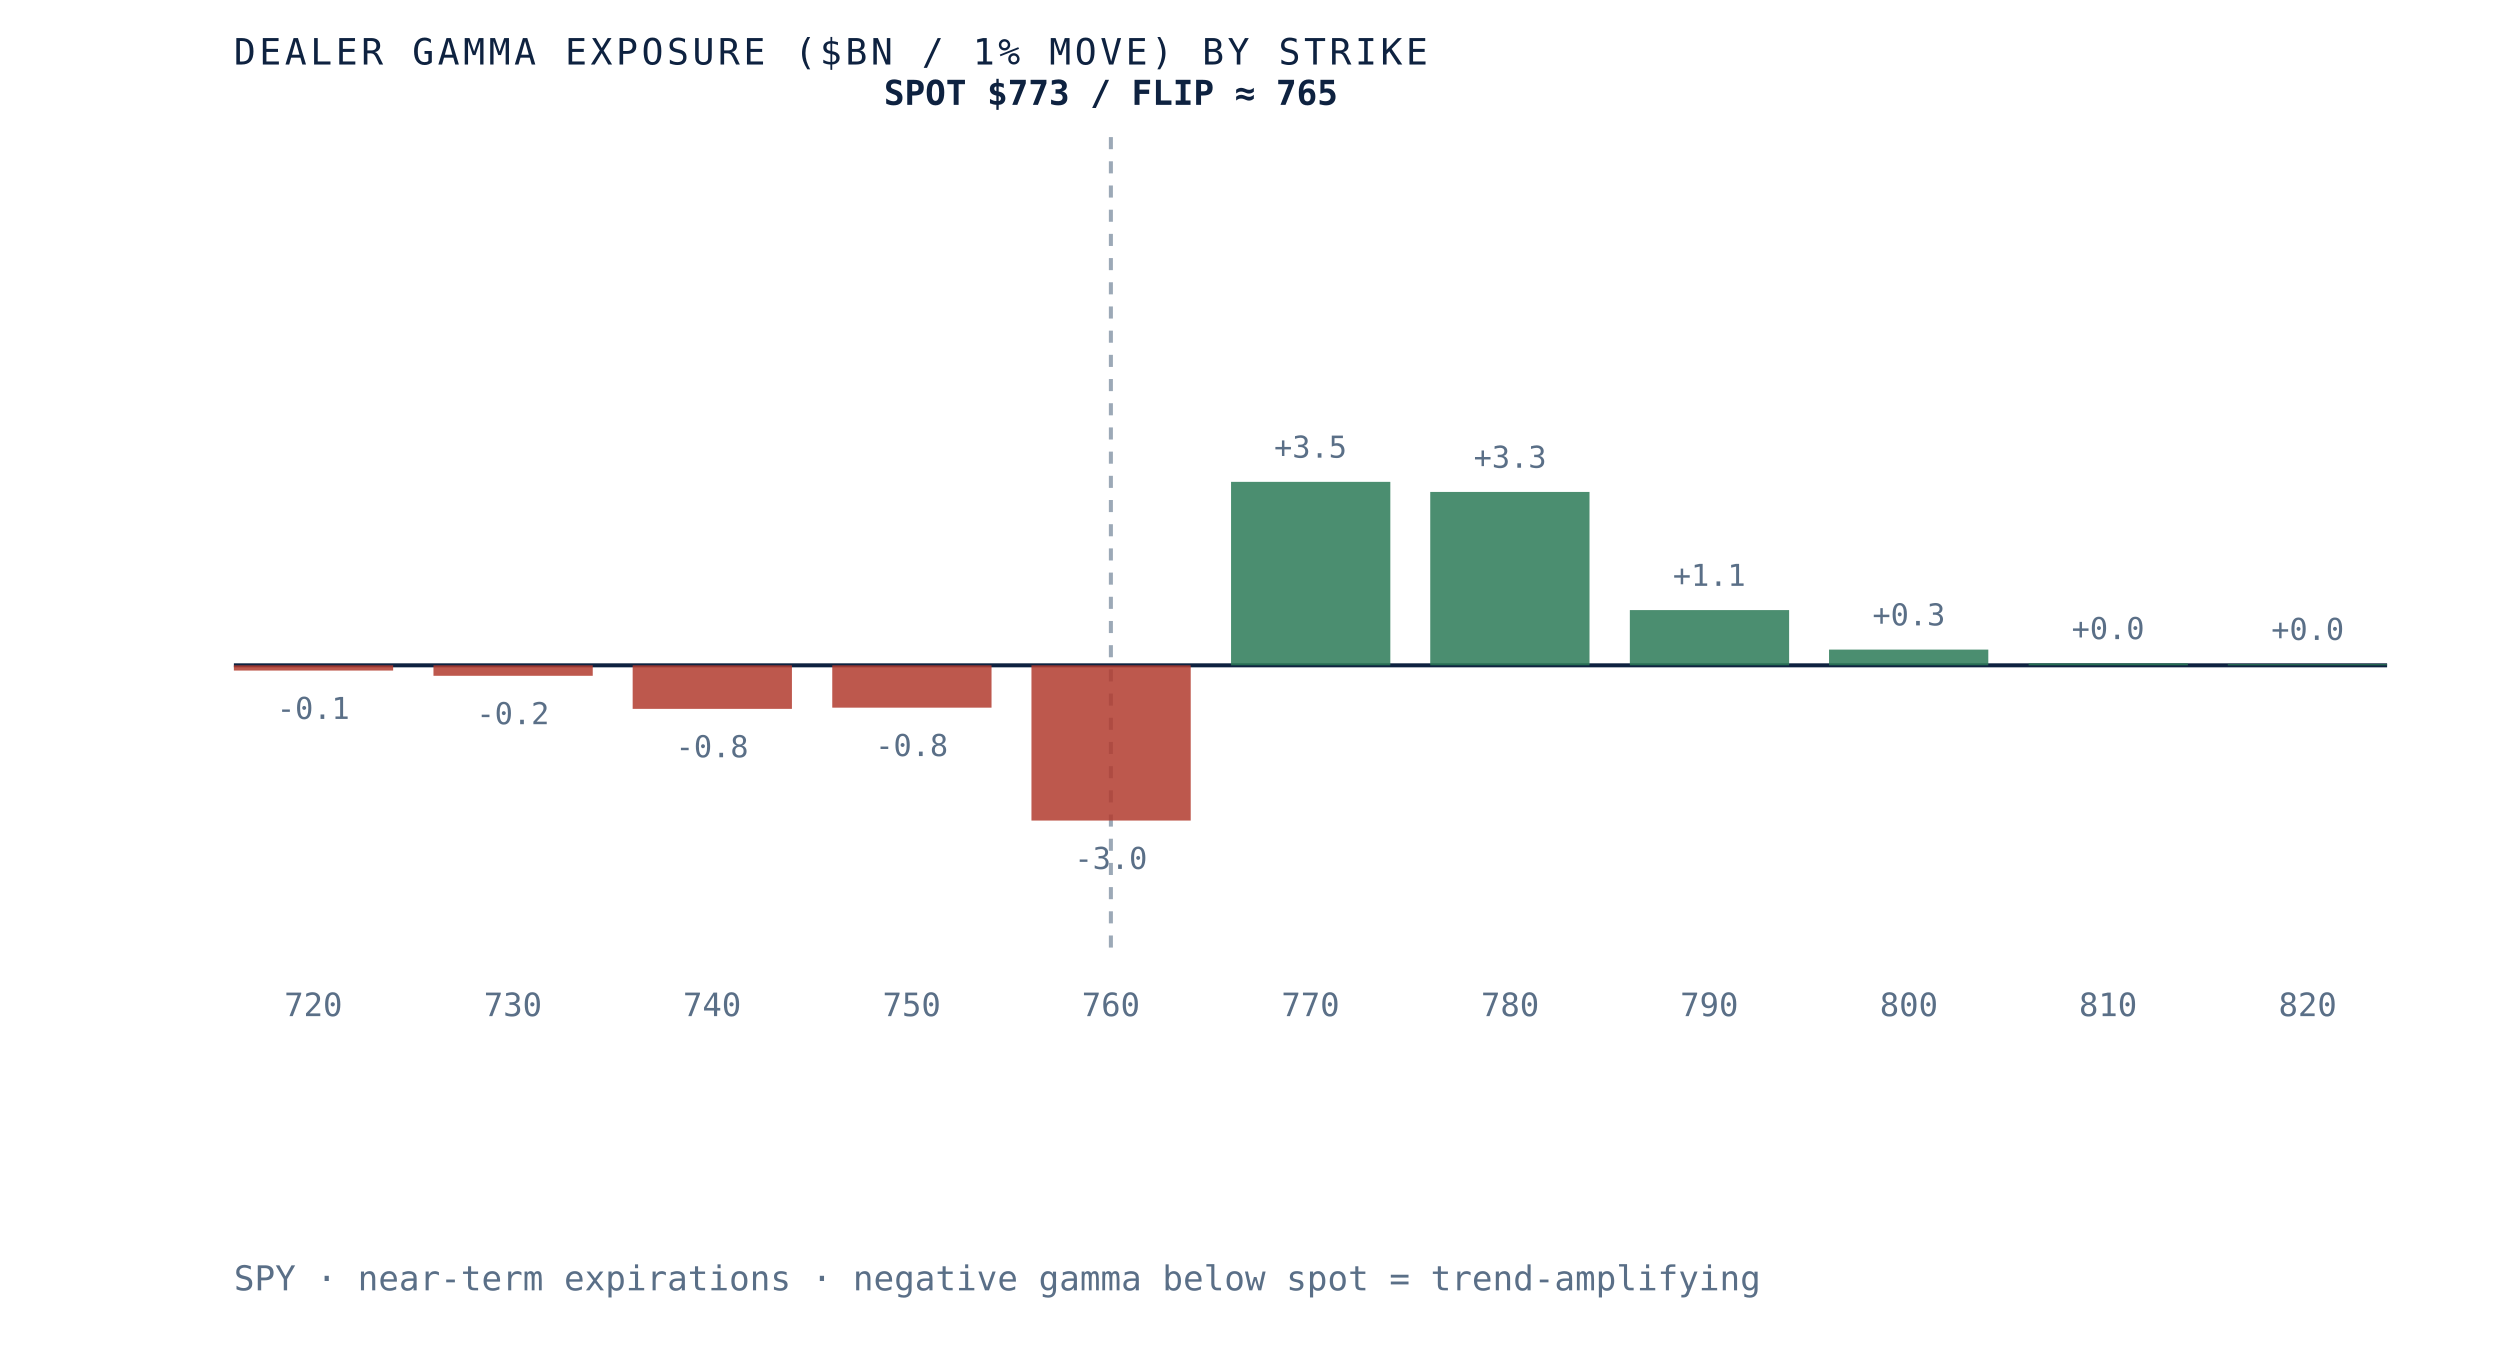
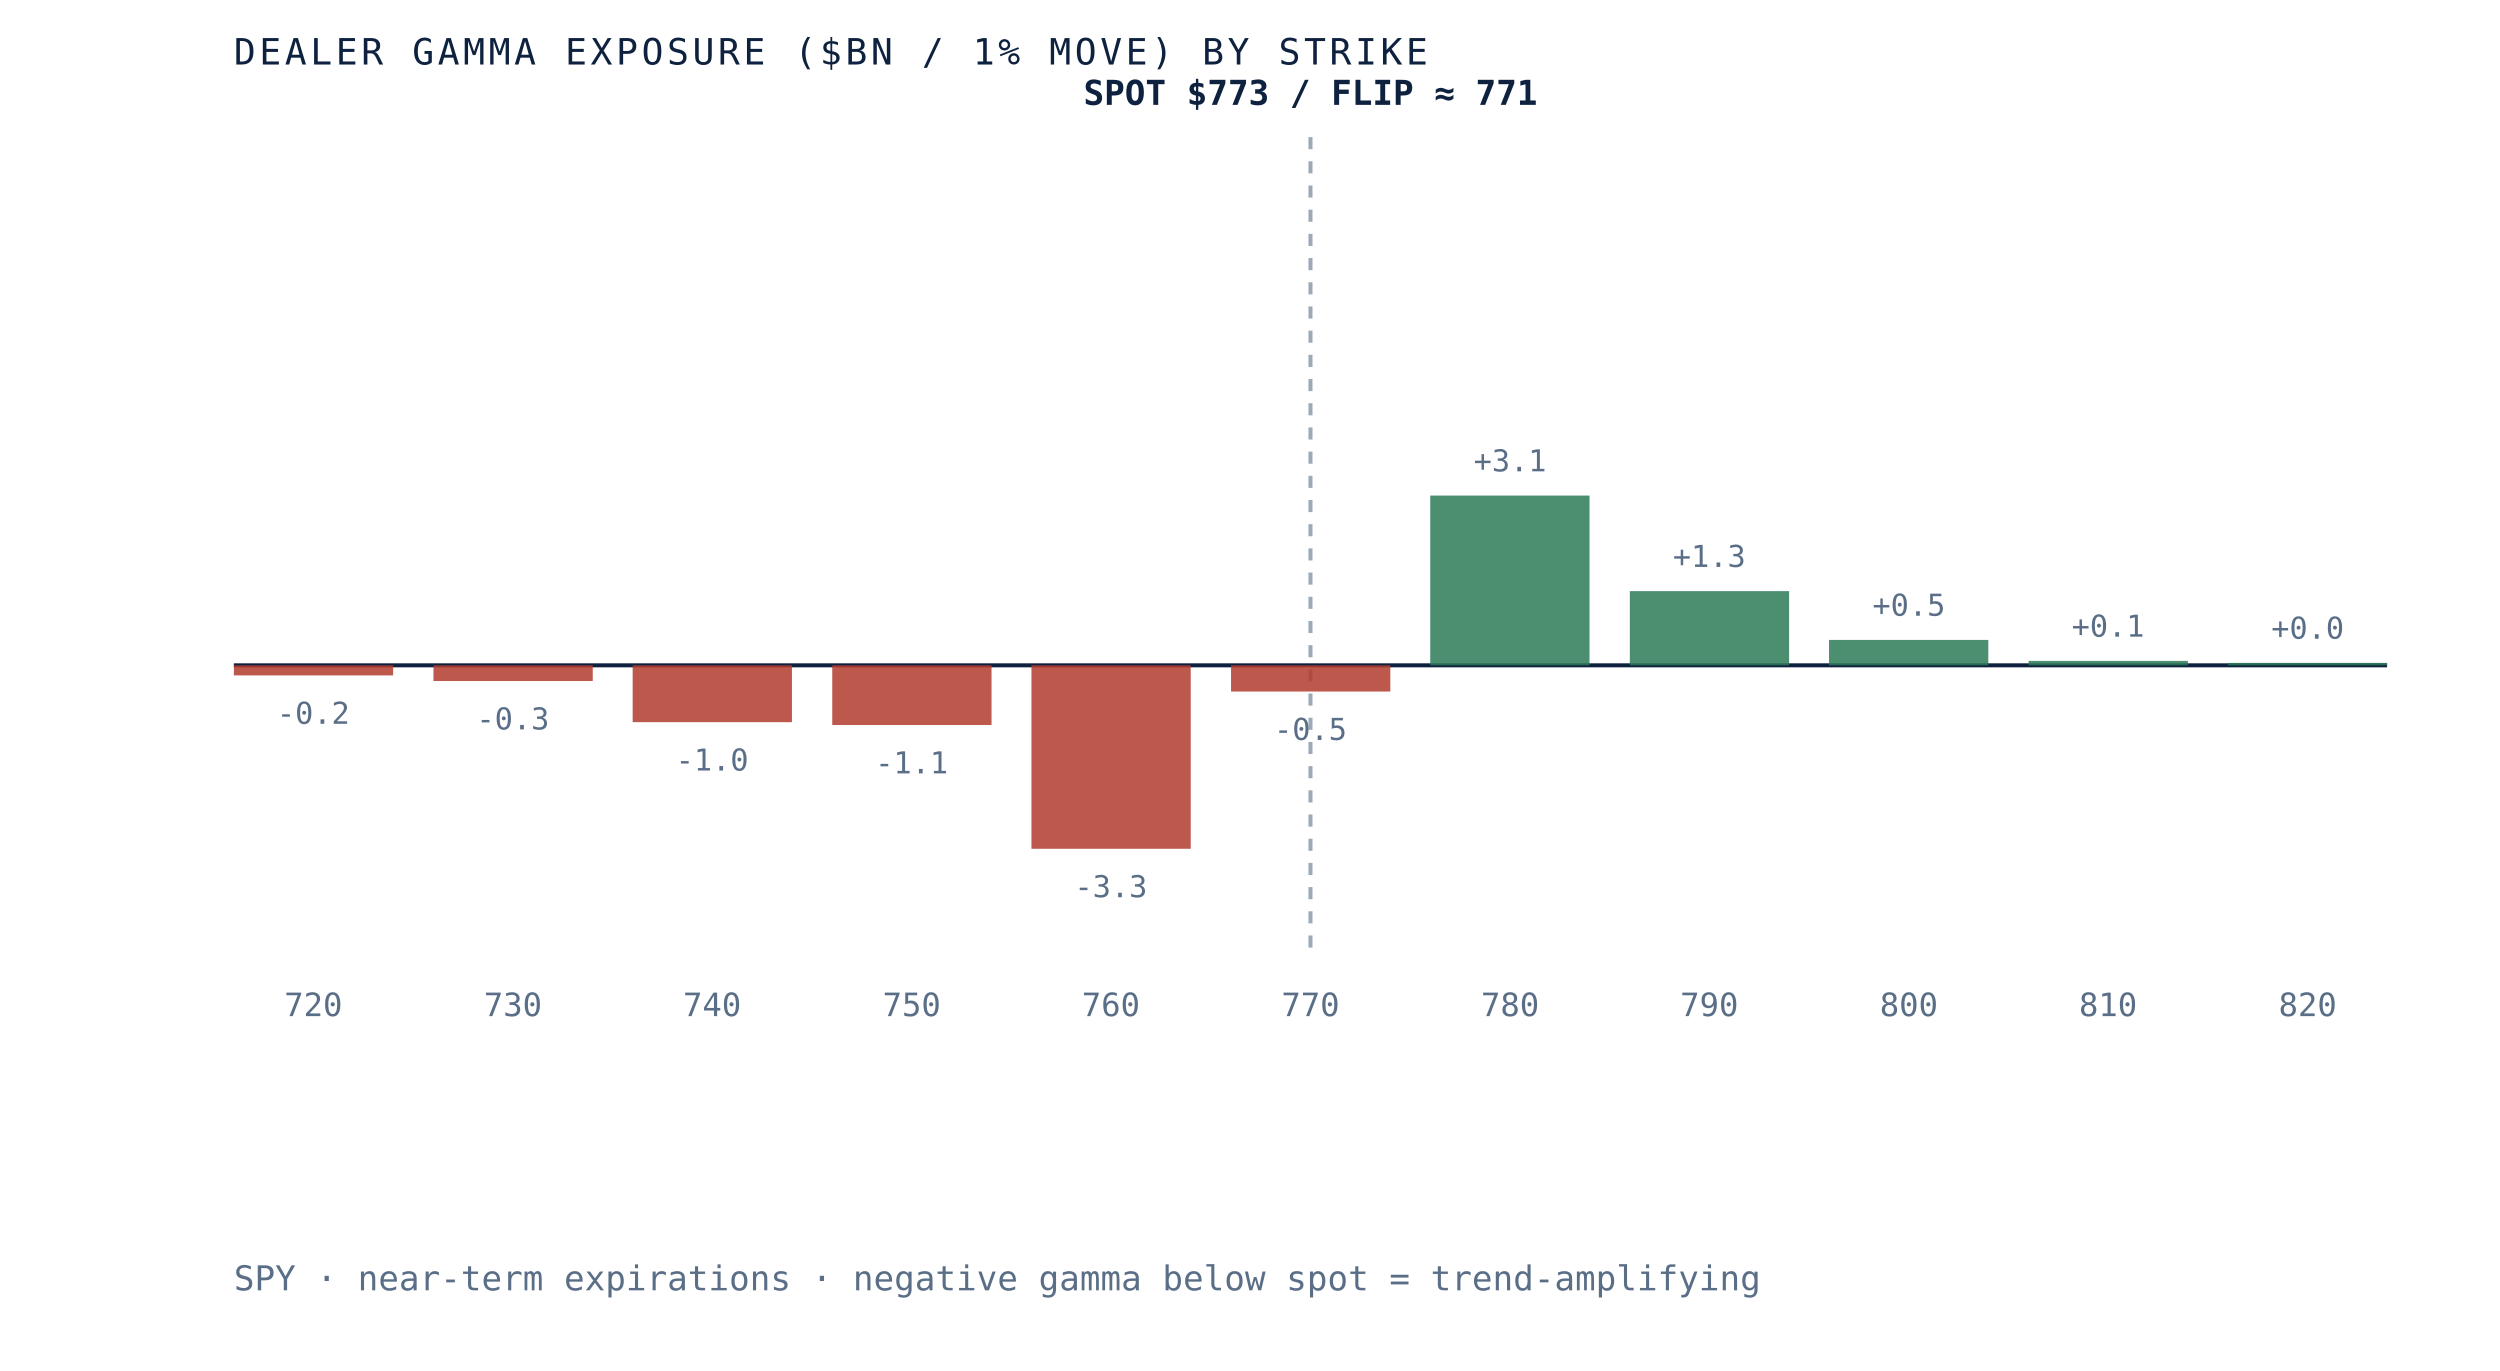
- <svg xmlns="http://www.w3.org/2000/svg" viewBox="0 0 620 340" role="img" aria-label="Dealer gamma exposure by strike for SPY, negative below spot and positive above, gamma flip near 765" preserveAspectRatio="xMidYMid meet" style="width:100%;height:auto;display:block">
+ <svg xmlns="http://www.w3.org/2000/svg" viewBox="0 0 620 340" role="img" aria-label="Dealer gamma exposure by strike for SPY, negative below spot and positive above, gamma flip near 771" preserveAspectRatio="xMidYMid meet" style="width:100%;height:auto;display:block">
  <rect x="0" y="0" width="620" height="340" fill="white" />
  <line x1="58" y1="165" x2="592" y2="165" stroke="#0e2240" stroke-width="1" />
-   <line x1="275.5" y1="34" x2="275.5" y2="235" stroke="#5a6f87" stroke-width="1" stroke-dasharray="3 3" opacity="0.6" />
-   <rect x="58.0" y="165.0" width="39.5" height="1.3" fill="#b23b2e" opacity="0.85" />
-   <text x="77.7" y="178.3" text-anchor="middle" font-family="'JetBrains Mono', monospace" font-size="7.5" fill="#5a6f87">-0.1</text>
+   <line x1="325.0" y1="34" x2="325.0" y2="235" stroke="#5a6f87" stroke-width="1" stroke-dasharray="3 3" opacity="0.6" />
+   <rect x="58.0" y="165.0" width="39.5" height="2.5" fill="#b23b2e" opacity="0.85" />
+   <text x="77.7" y="179.5" text-anchor="middle" font-family="'JetBrains Mono', monospace" font-size="7.5" fill="#5a6f87">-0.2</text>
  <text x="77.7" y="252" text-anchor="middle" font-family="'JetBrains Mono', monospace" font-size="8" fill="#5a6f87">720</text>
-   <rect x="107.5" y="165.0" width="39.5" height="2.6" fill="#b23b2e" opacity="0.85" />
-   <text x="127.2" y="179.6" text-anchor="middle" font-family="'JetBrains Mono', monospace" font-size="7.5" fill="#5a6f87">-0.2</text>
+   <rect x="107.5" y="165.0" width="39.5" height="3.9" fill="#b23b2e" opacity="0.85" />
+   <text x="127.2" y="180.9" text-anchor="middle" font-family="'JetBrains Mono', monospace" font-size="7.5" fill="#5a6f87">-0.3</text>
  <text x="127.2" y="252" text-anchor="middle" font-family="'JetBrains Mono', monospace" font-size="8" fill="#5a6f87">730</text>
-   <rect x="156.9" y="165.0" width="39.5" height="10.8" fill="#b23b2e" opacity="0.85" />
-   <text x="176.6" y="187.8" text-anchor="middle" font-family="'JetBrains Mono', monospace" font-size="7.5" fill="#5a6f87">-0.8</text>
+   <rect x="156.9" y="165.0" width="39.5" height="14.1" fill="#b23b2e" opacity="0.85" />
+   <text x="176.6" y="191.1" text-anchor="middle" font-family="'JetBrains Mono', monospace" font-size="7.5" fill="#5a6f87">-1.0</text>
  <text x="176.6" y="252" text-anchor="middle" font-family="'JetBrains Mono', monospace" font-size="8" fill="#5a6f87">740</text>
-   <rect x="206.4" y="165.0" width="39.5" height="10.5" fill="#b23b2e" opacity="0.85" />
-   <text x="226.1" y="187.5" text-anchor="middle" font-family="'JetBrains Mono', monospace" font-size="7.5" fill="#5a6f87">-0.8</text>
+   <rect x="206.4" y="165.0" width="39.5" height="14.8" fill="#b23b2e" opacity="0.85" />
+   <text x="226.1" y="191.8" text-anchor="middle" font-family="'JetBrains Mono', monospace" font-size="7.5" fill="#5a6f87">-1.1</text>
  <text x="226.1" y="252" text-anchor="middle" font-family="'JetBrains Mono', monospace" font-size="8" fill="#5a6f87">750</text>
-   <rect x="255.8" y="165.0" width="39.5" height="38.5" fill="#b23b2e" opacity="0.85" />
-   <text x="275.5" y="215.5" text-anchor="middle" font-family="'JetBrains Mono', monospace" font-size="7.5" fill="#5a6f87">-3.0</text>
+   <rect x="255.8" y="165.0" width="39.5" height="45.5" fill="#b23b2e" opacity="0.85" />
+   <text x="275.5" y="222.5" text-anchor="middle" font-family="'JetBrains Mono', monospace" font-size="7.5" fill="#5a6f87">-3.3</text>
  <text x="275.5" y="252" text-anchor="middle" font-family="'JetBrains Mono', monospace" font-size="8" fill="#5a6f87">760</text>
-   <rect x="305.3" y="119.5" width="39.5" height="45.5" fill="#2c7a57" opacity="0.85" />
-   <text x="325.0" y="113.5" text-anchor="middle" font-family="'JetBrains Mono', monospace" font-size="7.5" fill="#5a6f87">+3.5</text>
+   <rect x="305.3" y="165.0" width="39.5" height="6.5" fill="#b23b2e" opacity="0.85" />
+   <text x="325.0" y="183.5" text-anchor="middle" font-family="'JetBrains Mono', monospace" font-size="7.5" fill="#5a6f87">-0.5</text>
  <text x="325.0" y="252" text-anchor="middle" font-family="'JetBrains Mono', monospace" font-size="8" fill="#5a6f87">770</text>
-   <rect x="354.7" y="122.0" width="39.5" height="43.0" fill="#2c7a57" opacity="0.85" />
-   <text x="374.5" y="116.0" text-anchor="middle" font-family="'JetBrains Mono', monospace" font-size="7.5" fill="#5a6f87">+3.3</text>
+   <rect x="354.7" y="122.9" width="39.5" height="42.1" fill="#2c7a57" opacity="0.85" />
+   <text x="374.5" y="116.9" text-anchor="middle" font-family="'JetBrains Mono', monospace" font-size="7.5" fill="#5a6f87">+3.1</text>
  <text x="374.5" y="252" text-anchor="middle" font-family="'JetBrains Mono', monospace" font-size="8" fill="#5a6f87">780</text>
-   <rect x="404.2" y="151.3" width="39.5" height="13.7" fill="#2c7a57" opacity="0.85" />
-   <text x="423.9" y="145.3" text-anchor="middle" font-family="'JetBrains Mono', monospace" font-size="7.5" fill="#5a6f87">+1.1</text>
+   <rect x="404.2" y="146.6" width="39.5" height="18.4" fill="#2c7a57" opacity="0.85" />
+   <text x="423.9" y="140.6" text-anchor="middle" font-family="'JetBrains Mono', monospace" font-size="7.5" fill="#5a6f87">+1.3</text>
  <text x="423.9" y="252" text-anchor="middle" font-family="'JetBrains Mono', monospace" font-size="8" fill="#5a6f87">790</text>
-   <rect x="453.6" y="161.1" width="39.5" height="3.9" fill="#2c7a57" opacity="0.85" />
-   <text x="473.4" y="155.1" text-anchor="middle" font-family="'JetBrains Mono', monospace" font-size="7.5" fill="#5a6f87">+0.3</text>
+   <rect x="453.6" y="158.7" width="39.5" height="6.3" fill="#2c7a57" opacity="0.85" />
+   <text x="473.4" y="152.7" text-anchor="middle" font-family="'JetBrains Mono', monospace" font-size="7.5" fill="#5a6f87">+0.5</text>
  <text x="473.4" y="252" text-anchor="middle" font-family="'JetBrains Mono', monospace" font-size="8" fill="#5a6f87">800</text>
-   <rect x="503.1" y="164.5" width="39.5" height="0.5" fill="#2c7a57" opacity="0.85" />
-   <text x="522.8" y="158.5" text-anchor="middle" font-family="'JetBrains Mono', monospace" font-size="7.5" fill="#5a6f87">+0.0</text>
+   <rect x="503.1" y="163.9" width="39.5" height="1.1" fill="#2c7a57" opacity="0.85" />
+   <text x="522.8" y="157.9" text-anchor="middle" font-family="'JetBrains Mono', monospace" font-size="7.5" fill="#5a6f87">+0.1</text>
  <text x="522.8" y="252" text-anchor="middle" font-family="'JetBrains Mono', monospace" font-size="8" fill="#5a6f87">810</text>
-   <rect x="552.5" y="164.7" width="39.5" height="0.3" fill="#2c7a57" opacity="0.85" />
-   <text x="572.3" y="158.7" text-anchor="middle" font-family="'JetBrains Mono', monospace" font-size="7.5" fill="#5a6f87">+0.0</text>
+   <rect x="552.5" y="164.4" width="39.5" height="0.6" fill="#2c7a57" opacity="0.85" />
+   <text x="572.3" y="158.4" text-anchor="middle" font-family="'JetBrains Mono', monospace" font-size="7.5" fill="#5a6f87">+0.0</text>
  <text x="572.3" y="252" text-anchor="middle" font-family="'JetBrains Mono', monospace" font-size="8" fill="#5a6f87">820</text>
-   <text x="275.5" y="26" text-anchor="middle" font-family="'JetBrains Mono', monospace" font-size="8.5" font-weight="bold" fill="#0e2240">SPOT $773 / FLIP ≈ 765</text>
+   <text x="325.0" y="26" text-anchor="middle" font-family="'JetBrains Mono', monospace" font-size="8.5" font-weight="bold" fill="#0e2240">SPOT $773 / FLIP ≈ 771</text>
  <text x="58" y="16" font-family="'JetBrains Mono', monospace" font-size="9" letter-spacing="0.1em" fill="#0e2240">DEALER GAMMA EXPOSURE ($BN / 1% MOVE) BY STRIKE</text>
  <text x="58" y="320" font-family="'JetBrains Mono', monospace" font-size="8.5" fill="#5a6f87">SPY · near-term expirations · negative gamma below spot = trend-amplifying</text>
</svg>
